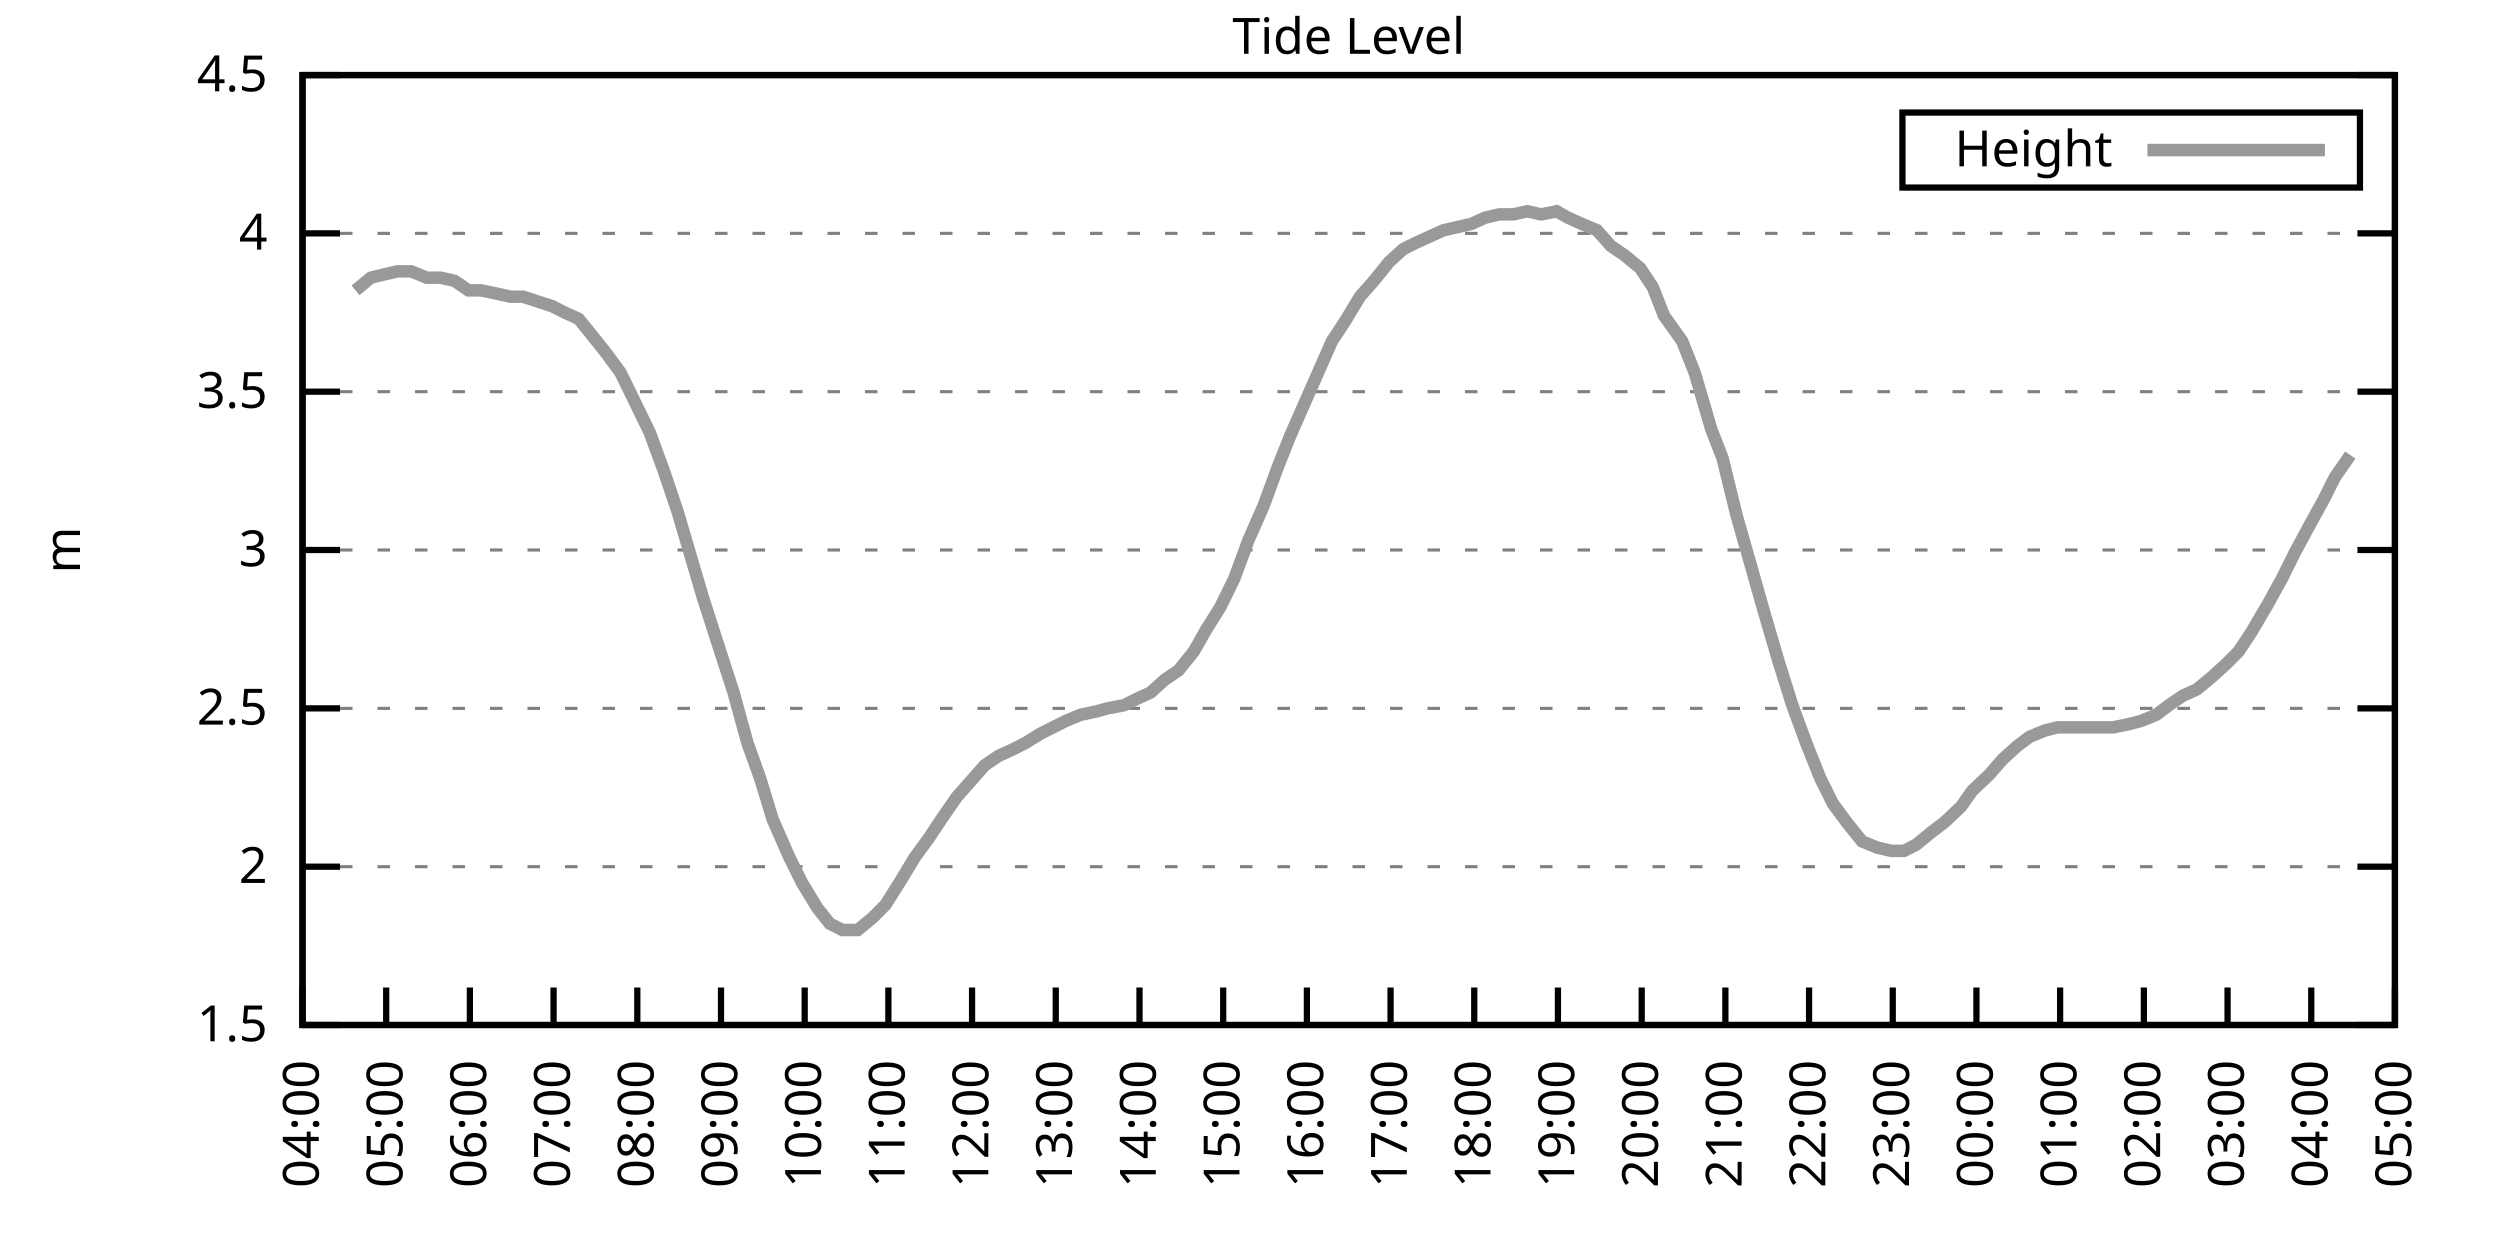
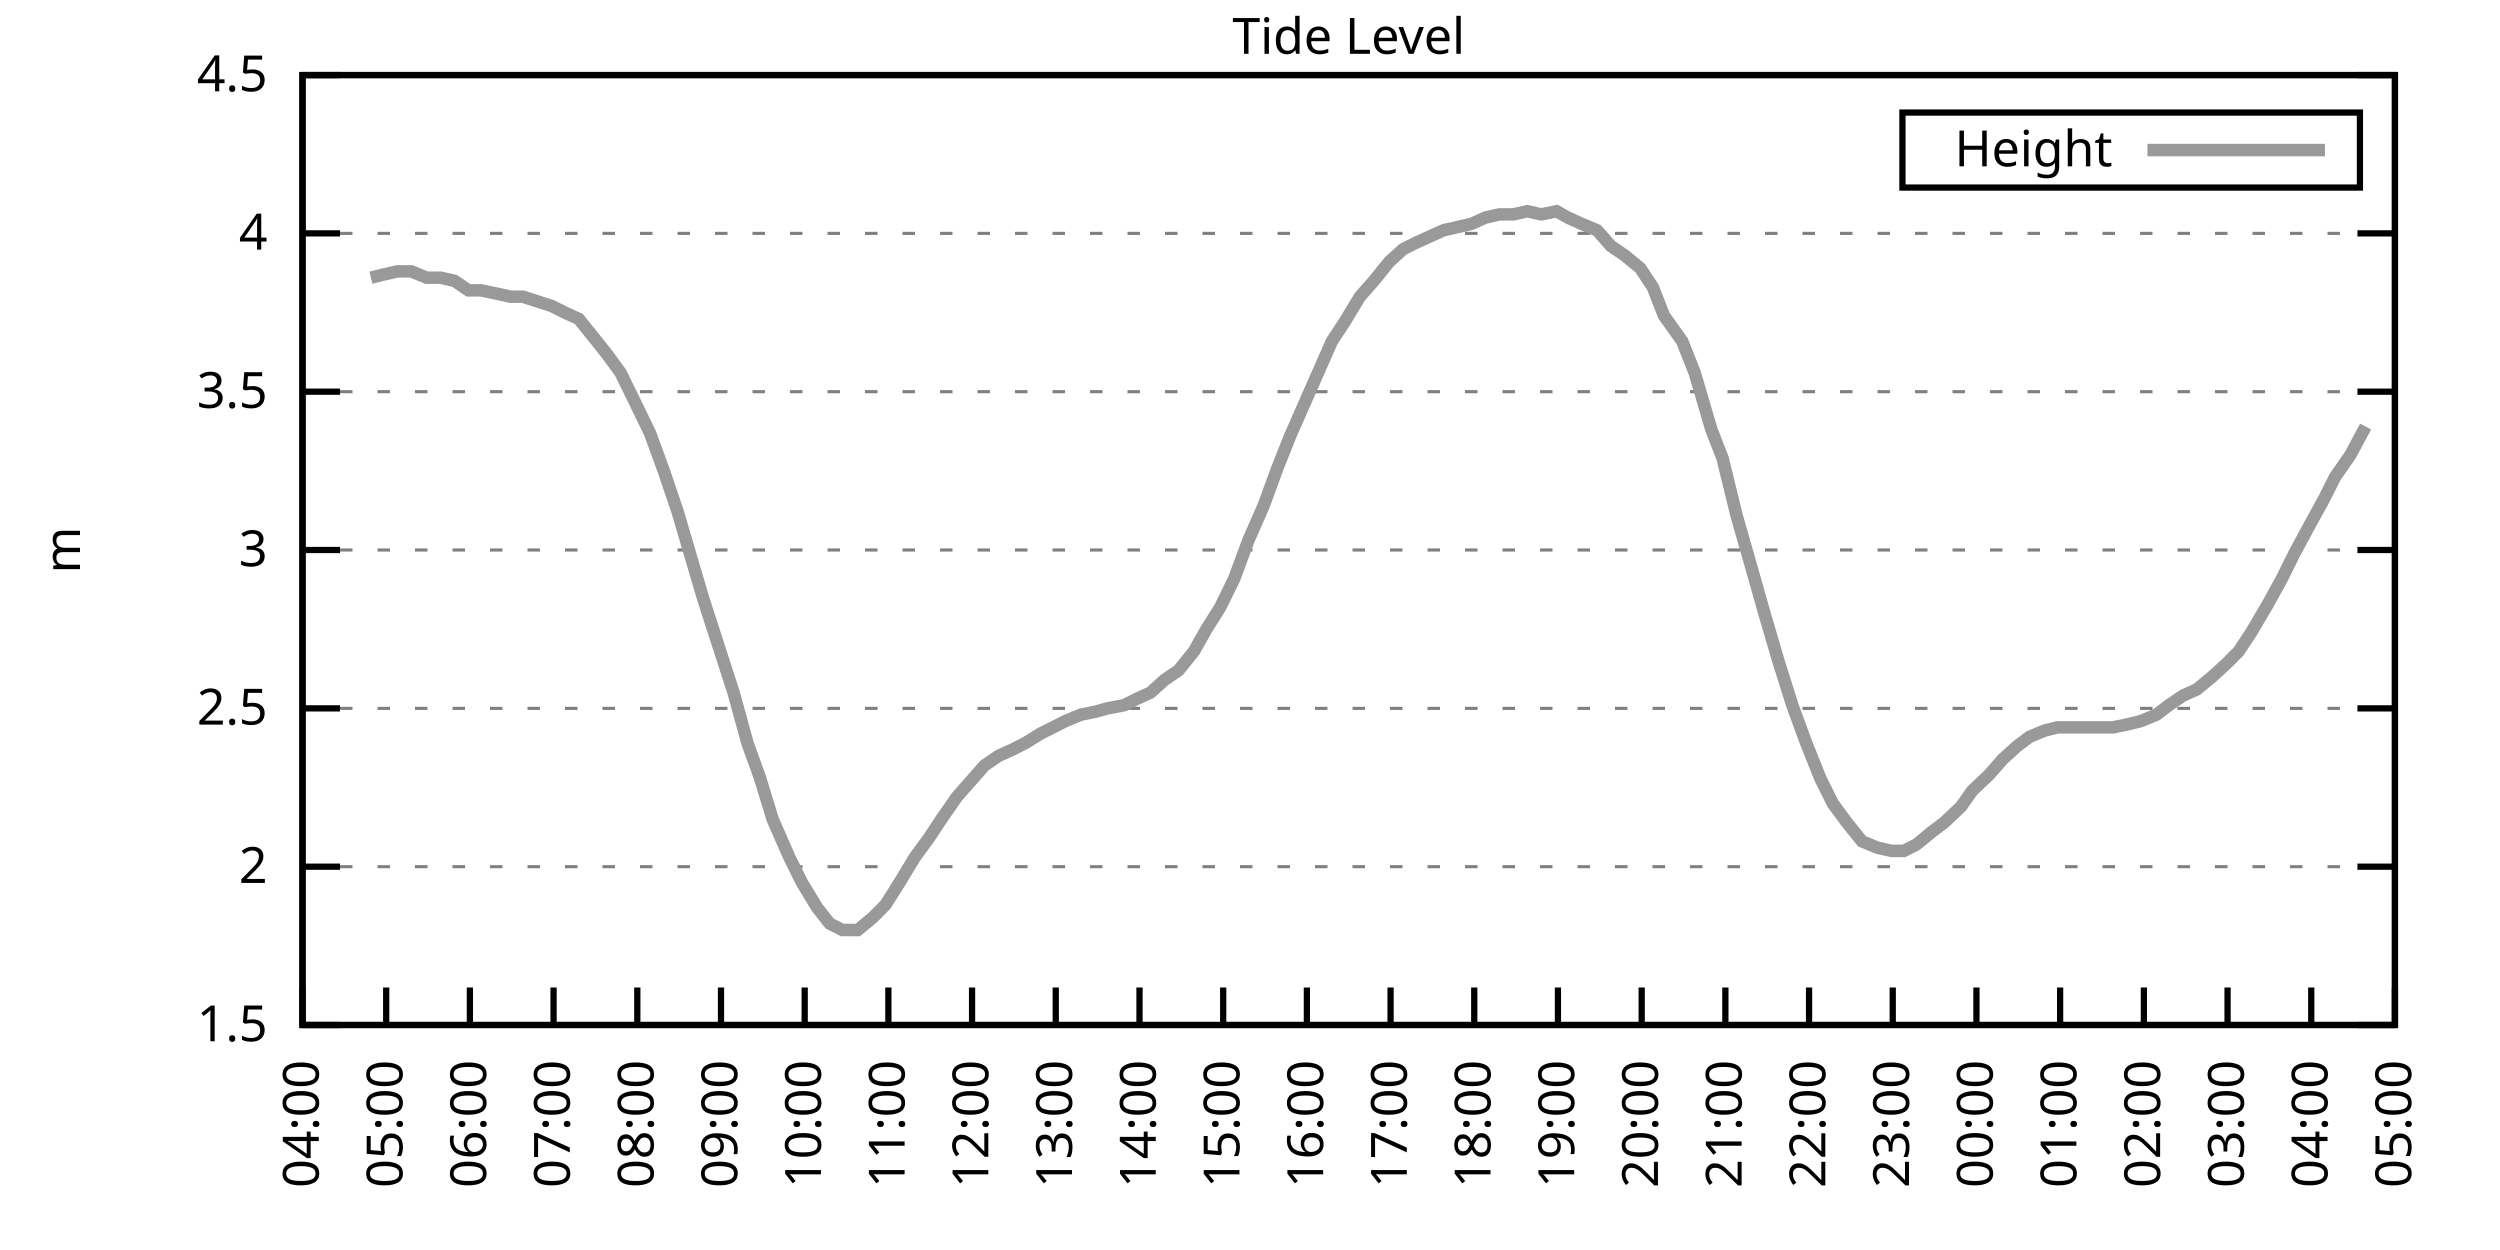
<svg xmlns="http://www.w3.org/2000/svg" xmlns:xlink="http://www.w3.org/1999/xlink" width="400" height="200" viewBox="0 0 400 200">
  <g id="gnuplot_canvas">
    <rect x="0" y="0" width="400" height="200" fill="none" />
    <defs>
      <circle id="gpDot" r="0.5" stroke-width="0.5" stroke="currentColor" />
      <path id="gpPt0" stroke-width="0.333" stroke="currentColor" d="M-1,0 h2 M0,-1 v2" />
      <path id="gpPt1" stroke-width="0.333" stroke="currentColor" d="M-1,-1 L1,1 M1,-1 L-1,1" />
      <path id="gpPt2" stroke-width="0.333" stroke="currentColor" d="M-1,0 L1,0 M0,-1 L0,1 M-1,-1 L1,1 M-1,1 L1,-1" />
      <rect id="gpPt3" stroke-width="0.333" stroke="currentColor" x="-1" y="-1" width="2" height="2" />
      <rect id="gpPt4" stroke-width="0.333" stroke="currentColor" fill="currentColor" x="-1" y="-1" width="2" height="2" />
      <circle id="gpPt5" stroke-width="0.333" stroke="currentColor" cx="0" cy="0" r="1" />
      <use xlink:href="#gpPt5" id="gpPt6" fill="currentColor" stroke="none" />
      <path id="gpPt7" stroke-width="0.333" stroke="currentColor" d="M0,-1.33 L-1.33,0.67 L1.33,0.67 z" />
      <use xlink:href="#gpPt7" id="gpPt8" fill="currentColor" stroke="none" />
      <use xlink:href="#gpPt7" id="gpPt9" stroke="currentColor" transform="rotate(180)" />
      <use xlink:href="#gpPt9" id="gpPt10" fill="currentColor" stroke="none" />
      <use xlink:href="#gpPt3" id="gpPt11" stroke="currentColor" transform="rotate(45)" />
      <use xlink:href="#gpPt11" id="gpPt12" fill="currentColor" stroke="none" />
      <path id="gpPt13" stroke-width="0.333" stroke="currentColor" d="M0,1.330 L1.265,0.411 L0.782,-1.067 L-0.782,-1.076 L-1.265,0.411 z" />
      <use xlink:href="#gpPt13" id="gpPt14" fill="currentColor" stroke="none" />
      <filter id="textbox" filterUnits="objectBoundingBox" x="0" y="0" height="1" width="1">
        <feFlood flood-color="white" flood-opacity="1" result="bgnd" />
        <feComposite in="SourceGraphic" in2="bgnd" operator="atop" />
      </filter>
      <filter id="greybox" filterUnits="objectBoundingBox" x="0" y="0" height="1" width="1">
        <feFlood flood-color="lightgrey" flood-opacity="1" result="grey" />
        <feComposite in="SourceGraphic" in2="grey" operator="atop" />
      </filter>
    </defs>
    <g fill="none" color="white" stroke="currentColor" stroke-width="1.00" stroke-linecap="butt" stroke-linejoin="miter">
</g>
    <g fill="none" color="black" stroke="currentColor" stroke-width="1.00" stroke-linecap="butt" stroke-linejoin="miter">
      <g stroke="none" shape-rendering="crispEdges">
        <polygon fill="rgb(255, 255, 255)" points="48.40,164.00 383.18,164.00 383.18,12.02 48.40,12.02 " />
      </g>
    </g>
    <g fill="none" color="black" stroke="currentColor" stroke-width="1.00" stroke-linecap="butt" stroke-linejoin="miter">
</g>
    <g fill="none" color="black" stroke="black" stroke-width="0.50" stroke-linecap="butt" stroke-linejoin="miter">
</g>
    <g fill="none" color="gray" stroke="currentColor" stroke-width="0.50" stroke-linecap="butt" stroke-linejoin="miter">
      <path stroke="gray" stroke-dasharray="2,4" class="gridline" d="M48.40,164.00 L383.19,164.00  " />
    </g>
    <g fill="none" color="gray" stroke="gray" stroke-width="1.00" stroke-linecap="butt" stroke-linejoin="miter">
</g>
    <g fill="none" color="black" stroke="currentColor" stroke-width="1.00" stroke-linecap="butt" stroke-linejoin="miter">
      <path stroke="black" d="M48.40,164.00 L54.40,164.00 M383.19,164.00 L377.19,164.00  " />
      <g transform="translate(42.80,166.60)" stroke="none" fill="black" font-family="Sans" font-size="8.00" text-anchor="end">
        <text>
          <tspan font-family="Sans"> 1.5</tspan>
        </text>
      </g>
    </g>
    <g fill="none" color="black" stroke="currentColor" stroke-width="1.00" stroke-linecap="butt" stroke-linejoin="miter">
</g>
    <g fill="none" color="black" stroke="black" stroke-width="0.50" stroke-linecap="butt" stroke-linejoin="miter">
</g>
    <g fill="none" color="gray" stroke="currentColor" stroke-width="0.50" stroke-linecap="butt" stroke-linejoin="miter">
      <path stroke="gray" stroke-dasharray="2,4" class="gridline" d="M48.40,138.67 L383.19,138.67  " />
    </g>
    <g fill="none" color="gray" stroke="gray" stroke-width="1.00" stroke-linecap="butt" stroke-linejoin="miter">
</g>
    <g fill="none" color="black" stroke="currentColor" stroke-width="1.00" stroke-linecap="butt" stroke-linejoin="miter">
      <path stroke="black" d="M48.40,138.67 L54.40,138.67 M383.19,138.67 L377.19,138.67  " />
      <g transform="translate(42.80,141.27)" stroke="none" fill="black" font-family="Sans" font-size="8.00" text-anchor="end">
        <text>
          <tspan font-family="Sans"> 2</tspan>
        </text>
      </g>
    </g>
    <g fill="none" color="black" stroke="currentColor" stroke-width="1.00" stroke-linecap="butt" stroke-linejoin="miter">
</g>
    <g fill="none" color="black" stroke="black" stroke-width="0.50" stroke-linecap="butt" stroke-linejoin="miter">
</g>
    <g fill="none" color="gray" stroke="currentColor" stroke-width="0.50" stroke-linecap="butt" stroke-linejoin="miter">
      <path stroke="gray" stroke-dasharray="2,4" class="gridline" d="M48.40,113.34 L383.19,113.34  " />
    </g>
    <g fill="none" color="gray" stroke="gray" stroke-width="1.00" stroke-linecap="butt" stroke-linejoin="miter">
</g>
    <g fill="none" color="black" stroke="currentColor" stroke-width="1.00" stroke-linecap="butt" stroke-linejoin="miter">
      <path stroke="black" d="M48.40,113.34 L54.40,113.34 M383.19,113.34 L377.19,113.34  " />
      <g transform="translate(42.80,115.94)" stroke="none" fill="black" font-family="Sans" font-size="8.00" text-anchor="end">
        <text>
          <tspan font-family="Sans"> 2.5</tspan>
        </text>
      </g>
    </g>
    <g fill="none" color="black" stroke="currentColor" stroke-width="1.00" stroke-linecap="butt" stroke-linejoin="miter">
</g>
    <g fill="none" color="black" stroke="black" stroke-width="0.50" stroke-linecap="butt" stroke-linejoin="miter">
</g>
    <g fill="none" color="gray" stroke="currentColor" stroke-width="0.50" stroke-linecap="butt" stroke-linejoin="miter">
      <path stroke="gray" stroke-dasharray="2,4" class="gridline" d="M48.40,88.00 L383.19,88.00  " />
    </g>
    <g fill="none" color="gray" stroke="gray" stroke-width="1.00" stroke-linecap="butt" stroke-linejoin="miter">
</g>
    <g fill="none" color="black" stroke="currentColor" stroke-width="1.00" stroke-linecap="butt" stroke-linejoin="miter">
      <path stroke="black" d="M48.40,88.00 L54.40,88.00 M383.19,88.00 L377.19,88.00  " />
      <g transform="translate(42.80,90.60)" stroke="none" fill="black" font-family="Sans" font-size="8.00" text-anchor="end">
        <text>
          <tspan font-family="Sans"> 3</tspan>
        </text>
      </g>
    </g>
    <g fill="none" color="black" stroke="currentColor" stroke-width="1.00" stroke-linecap="butt" stroke-linejoin="miter">
</g>
    <g fill="none" color="black" stroke="black" stroke-width="0.50" stroke-linecap="butt" stroke-linejoin="miter">
</g>
    <g fill="none" color="gray" stroke="currentColor" stroke-width="0.50" stroke-linecap="butt" stroke-linejoin="miter">
      <path stroke="gray" stroke-dasharray="2,4" class="gridline" d="M48.40,62.67 L383.19,62.67  " />
    </g>
    <g fill="none" color="gray" stroke="gray" stroke-width="1.00" stroke-linecap="butt" stroke-linejoin="miter">
</g>
    <g fill="none" color="black" stroke="currentColor" stroke-width="1.00" stroke-linecap="butt" stroke-linejoin="miter">
      <path stroke="black" d="M48.40,62.67 L54.40,62.67 M383.19,62.67 L377.19,62.67  " />
      <g transform="translate(42.80,65.27)" stroke="none" fill="black" font-family="Sans" font-size="8.00" text-anchor="end">
        <text>
          <tspan font-family="Sans"> 3.5</tspan>
        </text>
      </g>
    </g>
    <g fill="none" color="black" stroke="currentColor" stroke-width="1.00" stroke-linecap="butt" stroke-linejoin="miter">
</g>
    <g fill="none" color="black" stroke="black" stroke-width="0.50" stroke-linecap="butt" stroke-linejoin="miter">
</g>
    <g fill="none" color="gray" stroke="currentColor" stroke-width="0.50" stroke-linecap="butt" stroke-linejoin="miter">
      <path stroke="gray" stroke-dasharray="2,4" class="gridline" d="M48.40,37.34 L383.19,37.34  " />
    </g>
    <g fill="none" color="gray" stroke="gray" stroke-width="1.00" stroke-linecap="butt" stroke-linejoin="miter">
</g>
    <g fill="none" color="black" stroke="currentColor" stroke-width="1.00" stroke-linecap="butt" stroke-linejoin="miter">
      <path stroke="black" d="M48.40,37.34 L54.40,37.34 M383.19,37.34 L377.19,37.34  " />
      <g transform="translate(42.80,39.94)" stroke="none" fill="black" font-family="Sans" font-size="8.00" text-anchor="end">
        <text>
          <tspan font-family="Sans"> 4</tspan>
        </text>
      </g>
    </g>
    <g fill="none" color="black" stroke="currentColor" stroke-width="1.00" stroke-linecap="butt" stroke-linejoin="miter">
</g>
    <g fill="none" color="black" stroke="black" stroke-width="0.50" stroke-linecap="butt" stroke-linejoin="miter">
</g>
    <g fill="none" color="gray" stroke="currentColor" stroke-width="0.50" stroke-linecap="butt" stroke-linejoin="miter">
      <path stroke="gray" stroke-dasharray="2,4" class="gridline" d="M48.40,12.01 L383.19,12.01  " />
    </g>
    <g fill="none" color="gray" stroke="gray" stroke-width="1.00" stroke-linecap="butt" stroke-linejoin="miter">
</g>
    <g fill="none" color="black" stroke="currentColor" stroke-width="1.00" stroke-linecap="butt" stroke-linejoin="miter">
      <path stroke="black" d="M48.40,12.01 L54.40,12.01 M383.19,12.01 L377.19,12.01  " />
      <g transform="translate(42.80,14.61)" stroke="none" fill="black" font-family="Sans" font-size="8.00" text-anchor="end">
        <text>
          <tspan font-family="Sans"> 4.5</tspan>
        </text>
      </g>
    </g>
    <g fill="none" color="black" stroke="currentColor" stroke-width="1.00" stroke-linecap="butt" stroke-linejoin="miter">
      <path stroke="black" d="M48.40,164.00 L48.40,158.00  " />
      <g transform="translate(51.00,169.60) rotate(270.00)" stroke="none" fill="black" font-family="Sans" font-size="8.00" text-anchor="end">
        <text>
          <tspan font-family="Sans">04:00</tspan>
        </text>
      </g>
    </g>
    <g fill="none" color="black" stroke="currentColor" stroke-width="1.00" stroke-linecap="butt" stroke-linejoin="miter">
      <path stroke="black" d="M61.79,164.00 L61.79,158.00  " />
      <g transform="translate(64.39,169.60) rotate(270.00)" stroke="none" fill="black" font-family="Sans" font-size="8.00" text-anchor="end">
        <text>
          <tspan font-family="Sans">05:00</tspan>
        </text>
      </g>
    </g>
    <g fill="none" color="black" stroke="currentColor" stroke-width="1.00" stroke-linecap="butt" stroke-linejoin="miter">
      <path stroke="black" d="M75.18,164.00 L75.18,158.00  " />
      <g transform="translate(77.78,169.60) rotate(270.00)" stroke="none" fill="black" font-family="Sans" font-size="8.00" text-anchor="end">
        <text>
          <tspan font-family="Sans">06:00</tspan>
        </text>
      </g>
    </g>
    <g fill="none" color="black" stroke="currentColor" stroke-width="1.00" stroke-linecap="butt" stroke-linejoin="miter">
      <path stroke="black" d="M88.57,164.00 L88.57,158.00  " />
      <g transform="translate(91.17,169.60) rotate(270.00)" stroke="none" fill="black" font-family="Sans" font-size="8.00" text-anchor="end">
        <text>
          <tspan font-family="Sans">07:00</tspan>
        </text>
      </g>
    </g>
    <g fill="none" color="black" stroke="currentColor" stroke-width="1.00" stroke-linecap="butt" stroke-linejoin="miter">
      <path stroke="black" d="M101.97,164.00 L101.97,158.00  " />
      <g transform="translate(104.57,169.60) rotate(270.00)" stroke="none" fill="black" font-family="Sans" font-size="8.00" text-anchor="end">
        <text>
          <tspan font-family="Sans">08:00</tspan>
        </text>
      </g>
    </g>
    <g fill="none" color="black" stroke="currentColor" stroke-width="1.00" stroke-linecap="butt" stroke-linejoin="miter">
      <path stroke="black" d="M115.36,164.00 L115.36,158.00  " />
      <g transform="translate(117.96,169.60) rotate(270.00)" stroke="none" fill="black" font-family="Sans" font-size="8.00" text-anchor="end">
        <text>
          <tspan font-family="Sans">09:00</tspan>
        </text>
      </g>
    </g>
    <g fill="none" color="black" stroke="currentColor" stroke-width="1.00" stroke-linecap="butt" stroke-linejoin="miter">
      <path stroke="black" d="M128.75,164.00 L128.75,158.00  " />
      <g transform="translate(131.35,169.60) rotate(270.00)" stroke="none" fill="black" font-family="Sans" font-size="8.00" text-anchor="end">
        <text>
          <tspan font-family="Sans">10:00</tspan>
        </text>
      </g>
    </g>
    <g fill="none" color="black" stroke="currentColor" stroke-width="1.00" stroke-linecap="butt" stroke-linejoin="miter">
      <path stroke="black" d="M142.14,164.00 L142.14,158.00  " />
      <g transform="translate(144.74,169.60) rotate(270.00)" stroke="none" fill="black" font-family="Sans" font-size="8.00" text-anchor="end">
        <text>
          <tspan font-family="Sans">11:00</tspan>
        </text>
      </g>
    </g>
    <g fill="none" color="black" stroke="currentColor" stroke-width="1.00" stroke-linecap="butt" stroke-linejoin="miter">
      <path stroke="black" d="M155.53,164.00 L155.53,158.00  " />
      <g transform="translate(158.13,169.60) rotate(270.00)" stroke="none" fill="black" font-family="Sans" font-size="8.00" text-anchor="end">
        <text>
          <tspan font-family="Sans">12:00</tspan>
        </text>
      </g>
    </g>
    <g fill="none" color="black" stroke="currentColor" stroke-width="1.00" stroke-linecap="butt" stroke-linejoin="miter">
      <path stroke="black" d="M168.92,164.00 L168.92,158.00  " />
      <g transform="translate(171.52,169.60) rotate(270.00)" stroke="none" fill="black" font-family="Sans" font-size="8.00" text-anchor="end">
        <text>
          <tspan font-family="Sans">13:00</tspan>
        </text>
      </g>
    </g>
    <g fill="none" color="black" stroke="currentColor" stroke-width="1.00" stroke-linecap="butt" stroke-linejoin="miter">
      <path stroke="black" d="M182.32,164.00 L182.32,158.00  " />
      <g transform="translate(184.92,169.60) rotate(270.00)" stroke="none" fill="black" font-family="Sans" font-size="8.00" text-anchor="end">
        <text>
          <tspan font-family="Sans">14:00</tspan>
        </text>
      </g>
    </g>
    <g fill="none" color="black" stroke="currentColor" stroke-width="1.00" stroke-linecap="butt" stroke-linejoin="miter">
      <path stroke="black" d="M195.71,164.00 L195.71,158.00  " />
      <g transform="translate(198.31,169.60) rotate(270.00)" stroke="none" fill="black" font-family="Sans" font-size="8.00" text-anchor="end">
        <text>
          <tspan font-family="Sans">15:00</tspan>
        </text>
      </g>
    </g>
    <g fill="none" color="black" stroke="currentColor" stroke-width="1.00" stroke-linecap="butt" stroke-linejoin="miter">
      <path stroke="black" d="M209.10,164.00 L209.10,158.00  " />
      <g transform="translate(211.70,169.60) rotate(270.00)" stroke="none" fill="black" font-family="Sans" font-size="8.00" text-anchor="end">
        <text>
          <tspan font-family="Sans">16:00</tspan>
        </text>
      </g>
    </g>
    <g fill="none" color="black" stroke="currentColor" stroke-width="1.00" stroke-linecap="butt" stroke-linejoin="miter">
      <path stroke="black" d="M222.49,164.00 L222.49,158.00  " />
      <g transform="translate(225.09,169.60) rotate(270.00)" stroke="none" fill="black" font-family="Sans" font-size="8.00" text-anchor="end">
        <text>
          <tspan font-family="Sans">17:00</tspan>
        </text>
      </g>
    </g>
    <g fill="none" color="black" stroke="currentColor" stroke-width="1.00" stroke-linecap="butt" stroke-linejoin="miter">
      <path stroke="black" d="M235.88,164.00 L235.88,158.00  " />
      <g transform="translate(238.48,169.60) rotate(270.00)" stroke="none" fill="black" font-family="Sans" font-size="8.00" text-anchor="end">
        <text>
          <tspan font-family="Sans">18:00</tspan>
        </text>
      </g>
    </g>
    <g fill="none" color="black" stroke="currentColor" stroke-width="1.00" stroke-linecap="butt" stroke-linejoin="miter">
      <path stroke="black" d="M249.27,164.00 L249.27,158.00  " />
      <g transform="translate(251.87,169.60) rotate(270.00)" stroke="none" fill="black" font-family="Sans" font-size="8.00" text-anchor="end">
        <text>
          <tspan font-family="Sans">19:00</tspan>
        </text>
      </g>
    </g>
    <g fill="none" color="black" stroke="currentColor" stroke-width="1.00" stroke-linecap="butt" stroke-linejoin="miter">
      <path stroke="black" d="M262.67,164.00 L262.67,158.00  " />
      <g transform="translate(265.27,169.60) rotate(270.00)" stroke="none" fill="black" font-family="Sans" font-size="8.00" text-anchor="end">
        <text>
          <tspan font-family="Sans">20:00</tspan>
        </text>
      </g>
    </g>
    <g fill="none" color="black" stroke="currentColor" stroke-width="1.00" stroke-linecap="butt" stroke-linejoin="miter">
      <path stroke="black" d="M276.06,164.00 L276.06,158.00  " />
      <g transform="translate(278.66,169.60) rotate(270.00)" stroke="none" fill="black" font-family="Sans" font-size="8.00" text-anchor="end">
        <text>
          <tspan font-family="Sans">21:00</tspan>
        </text>
      </g>
    </g>
    <g fill="none" color="black" stroke="currentColor" stroke-width="1.00" stroke-linecap="butt" stroke-linejoin="miter">
      <path stroke="black" d="M289.45,164.00 L289.45,158.00  " />
      <g transform="translate(292.05,169.60) rotate(270.00)" stroke="none" fill="black" font-family="Sans" font-size="8.00" text-anchor="end">
        <text>
          <tspan font-family="Sans">22:00</tspan>
        </text>
      </g>
    </g>
    <g fill="none" color="black" stroke="currentColor" stroke-width="1.00" stroke-linecap="butt" stroke-linejoin="miter">
      <path stroke="black" d="M302.84,164.00 L302.84,158.00  " />
      <g transform="translate(305.44,169.60) rotate(270.00)" stroke="none" fill="black" font-family="Sans" font-size="8.00" text-anchor="end">
        <text>
          <tspan font-family="Sans">23:00</tspan>
        </text>
      </g>
    </g>
    <g fill="none" color="black" stroke="currentColor" stroke-width="1.00" stroke-linecap="butt" stroke-linejoin="miter">
      <path stroke="black" d="M316.23,164.00 L316.23,158.00  " />
      <g transform="translate(318.83,169.60) rotate(270.00)" stroke="none" fill="black" font-family="Sans" font-size="8.00" text-anchor="end">
        <text>
          <tspan font-family="Sans">00:00</tspan>
        </text>
      </g>
    </g>
    <g fill="none" color="black" stroke="currentColor" stroke-width="1.00" stroke-linecap="butt" stroke-linejoin="miter">
      <path stroke="black" d="M329.62,164.00 L329.62,158.00  " />
      <g transform="translate(332.22,169.60) rotate(270.00)" stroke="none" fill="black" font-family="Sans" font-size="8.00" text-anchor="end">
        <text>
          <tspan font-family="Sans">01:00</tspan>
        </text>
      </g>
    </g>
    <g fill="none" color="black" stroke="currentColor" stroke-width="1.00" stroke-linecap="butt" stroke-linejoin="miter">
      <path stroke="black" d="M343.02,164.00 L343.02,158.00  " />
      <g transform="translate(345.62,169.60) rotate(270.00)" stroke="none" fill="black" font-family="Sans" font-size="8.00" text-anchor="end">
        <text>
          <tspan font-family="Sans">02:00</tspan>
        </text>
      </g>
    </g>
    <g fill="none" color="black" stroke="currentColor" stroke-width="1.00" stroke-linecap="butt" stroke-linejoin="miter">
      <path stroke="black" d="M356.41,164.00 L356.41,158.00  " />
      <g transform="translate(359.01,169.60) rotate(270.00)" stroke="none" fill="black" font-family="Sans" font-size="8.00" text-anchor="end">
        <text>
          <tspan font-family="Sans">03:00</tspan>
        </text>
      </g>
    </g>
    <g fill="none" color="black" stroke="currentColor" stroke-width="1.00" stroke-linecap="butt" stroke-linejoin="miter">
      <path stroke="black" d="M369.80,164.00 L369.80,158.00  " />
      <g transform="translate(372.40,169.60) rotate(270.00)" stroke="none" fill="black" font-family="Sans" font-size="8.00" text-anchor="end">
        <text>
          <tspan font-family="Sans">04:00</tspan>
        </text>
      </g>
    </g>
    <g fill="none" color="black" stroke="currentColor" stroke-width="1.00" stroke-linecap="butt" stroke-linejoin="miter">
      <path stroke="black" d="M383.19,164.00 L383.19,158.00  " />
      <g transform="translate(385.79,169.60) rotate(270.00)" stroke="none" fill="black" font-family="Sans" font-size="8.00" text-anchor="end">
        <text>
          <tspan font-family="Sans">05:00</tspan>
        </text>
      </g>
    </g>
    <g fill="none" color="black" stroke="currentColor" stroke-width="1.00" stroke-linecap="butt" stroke-linejoin="miter">
</g>
    <g fill="none" color="black" stroke="currentColor" stroke-width="1.00" stroke-linecap="butt" stroke-linejoin="miter">
      <path stroke="black" d="M48.40,12.01 L48.40,164.00 L383.19,164.00 L383.19,12.01 L48.40,12.01 Z  " />
    </g>
    <g fill="none" color="black" stroke="currentColor" stroke-width="1.00" stroke-linecap="butt" stroke-linejoin="miter">
</g>
    <g fill="none" color="black" stroke="currentColor" stroke-width="1.00" stroke-linecap="butt" stroke-linejoin="miter">
      <path stroke="black" d="M304.39,30.01 L304.39,18.01 L377.59,18.01 L377.59,30.01 L304.39,30.01 Z  " />
    </g>
    <g id="Tide_level_plot_1">
      <g fill="none" color="white" stroke="black" stroke-width="2.00" stroke-linecap="butt" stroke-linejoin="miter">
</g>
      <g fill="none" color="black" stroke="currentColor" stroke-width="2.00" stroke-linecap="butt" stroke-linejoin="miter">
        <g transform="translate(337.99,26.61)" stroke="none" fill="black" font-family="Sans" font-size="8.00" text-anchor="end">
          <text>
            <tspan font-family="Sans">Height</tspan>
          </text>
        </g>
      </g>
      <g fill="none" color="black" stroke="currentColor" stroke-width="2.00" stroke-linecap="butt" stroke-linejoin="miter">
-         <path stroke="rgb(153, 153, 153)" d="M343.59,24.01 L371.99,24.01 M56.88,46.46 L59.34,44.43 L61.35,43.93 L63.58,43.42 L65.81,43.42 L68.26,44.43   L70.50,44.43 L72.73,44.94 L74.96,46.46 L76.97,46.46 L79.42,46.97 L81.66,47.47 L83.66,47.47 L88.35,48.99   L90.36,50.01 L92.59,51.02 L95.05,54.06 L97.06,56.59 L99.29,59.63 L101.52,64.19 L103.98,69.26 L106.21,75.34   L108.44,81.93 L110.67,89.52 L112.46,95.60 L114.91,103.20 L117.37,110.80 L119.60,118.91 L121.61,124.48 L123.62,131.07   L126.29,137.15 L128.30,141.20 L130.76,145.25 L132.77,147.79 L134.78,148.80 L137.23,148.80 L139.69,146.77 L141.69,144.75   L143.93,141.20 L146.38,137.15 L148.61,134.11 L150.62,131.07 L153.08,127.52 L155.31,124.99 L157.54,122.46 L159.77,120.94   L162.01,119.92 L164.01,118.91 L166.47,117.39 L168.48,116.38 L170.49,115.36 L172.94,114.35 L175.40,113.84 L177.18,113.34   L179.86,112.83 L181.87,111.82 L184.10,110.80 L186.33,108.78 L188.57,107.26 L191.02,104.22 L193.03,100.67 L195.26,97.12   L197.49,92.56 L199.73,86.49 L202.18,80.91 L204.41,74.83 L206.42,69.77 L208.65,64.70 L213.12,54.57 L215.13,51.53   L217.58,47.47 L219.81,44.94 L222.27,41.90 L224.50,39.87 L226.51,38.86 L228.74,37.85 L230.97,36.84 L233.20,36.33   L235.44,35.82 L237.67,34.81 L239.90,34.30 L242.13,34.30 L244.36,33.80 L246.60,34.30 L249.05,33.80 L250.84,34.81   L253.07,35.82 L255.52,36.84 L257.76,39.37 L259.99,40.89 L262.44,42.91 L264.45,45.95 L266.24,50.51 L269.14,54.57   L271.15,59.63 L273.83,68.75 L275.61,73.31 L277.84,82.43 L280.30,91.04 L282.31,98.14 L284.54,105.74 L286.77,112.83   L289.00,118.91 L291.23,124.48 L293.24,128.54 L295.48,131.58 L297.93,134.62 L300.39,135.63 L302.62,136.14 L304.63,136.14   L306.63,135.12 L309.09,133.10 L311.10,131.58 L313.78,129.04 L315.56,126.51 L318.24,123.98 L320.47,121.44 L322.70,119.42   L324.71,117.90 L327.17,116.88 L329.18,116.38 L331.63,116.38 L333.86,116.38 L335.87,116.38 L338.10,116.38 L340.56,115.87   L342.57,115.36 L345.02,114.35 L347.03,112.83 L349.26,111.31 L351.50,110.30 L353.95,108.27 L356.18,106.24 L358.19,104.22   L360.20,101.18 L362.88,96.62 L365.11,92.56 L367.12,88.51 L369.58,83.95 L371.81,79.90 L373.59,76.35 L376.05,72.81    " />
+         <path stroke="rgb(153, 153, 153)" d="M343.59,24.01 L371.99,24.01 M59.34,44.43 L61.35,43.93 L63.58,43.42 L65.81,43.42 L68.26,44.43 L70.50,44.43   L72.73,44.94 L74.96,46.46 L76.97,46.46 L79.42,46.97 L81.66,47.47 L83.66,47.47 L88.35,48.99 L90.36,50.01   L92.59,51.02 L95.05,54.06 L97.06,56.59 L99.29,59.63 L101.52,64.19 L103.98,69.26 L106.21,75.34 L108.44,81.93   L110.67,89.52 L112.46,95.60 L114.91,103.20 L117.37,110.80 L119.60,118.91 L121.61,124.48 L123.62,131.07 L126.29,137.15   L128.30,141.20 L130.76,145.25 L132.77,147.79 L134.78,148.80 L137.23,148.80 L139.69,146.77 L141.69,144.75 L143.93,141.20   L146.38,137.15 L148.61,134.11 L150.62,131.07 L153.08,127.52 L155.31,124.99 L157.54,122.46 L159.77,120.94 L162.01,119.92   L164.01,118.91 L166.47,117.39 L168.48,116.38 L170.49,115.36 L172.94,114.35 L175.40,113.84 L177.18,113.34 L179.86,112.83   L181.87,111.82 L184.10,110.80 L186.33,108.78 L188.57,107.26 L191.02,104.22 L193.03,100.67 L195.26,97.12 L197.49,92.56   L199.73,86.49 L202.18,80.91 L204.41,74.83 L206.42,69.77 L208.65,64.70 L213.12,54.57 L215.13,51.53 L217.58,47.47   L219.81,44.94 L222.27,41.90 L224.50,39.87 L226.51,38.86 L228.74,37.85 L230.97,36.84 L233.20,36.33 L235.44,35.82   L237.67,34.81 L239.90,34.30 L242.13,34.30 L244.36,33.80 L246.60,34.30 L249.05,33.80 L250.84,34.81 L253.07,35.82   L255.52,36.84 L257.76,39.37 L259.99,40.89 L262.44,42.91 L264.45,45.95 L266.24,50.51 L269.14,54.57 L271.15,59.63   L273.83,68.75 L275.61,73.31 L277.84,82.43 L280.30,91.04 L282.31,98.14 L284.54,105.74 L286.77,112.83 L289.00,118.91   L291.23,124.48 L293.24,128.54 L295.48,131.58 L297.93,134.62 L300.39,135.63 L302.62,136.14 L304.63,136.14 L306.63,135.12   L309.09,133.10 L311.10,131.58 L313.78,129.04 L315.56,126.51 L318.24,123.98 L320.47,121.44 L322.70,119.42 L324.71,117.90   L327.17,116.88 L329.18,116.38 L331.63,116.38 L333.86,116.38 L335.87,116.38 L338.10,116.38 L340.56,115.87 L342.57,115.36   L345.02,114.35 L347.03,112.83 L349.26,111.31 L351.50,110.30 L353.95,108.27 L356.18,106.24 L358.19,104.22 L360.20,101.18   L362.88,96.62 L365.11,92.56 L367.12,88.51 L369.58,83.95 L371.81,79.90 L373.59,76.35 L376.05,72.81 L378.50,68.25    " />
      </g>
    </g>
    <g fill="none" color="black" stroke="currentColor" stroke-width="2.00" stroke-linecap="butt" stroke-linejoin="miter">
</g>
    <g fill="none" color="black" stroke="black" stroke-width="1.00" stroke-linecap="butt" stroke-linejoin="miter">
</g>
    <g fill="none" color="black" stroke="currentColor" stroke-width="1.00" stroke-linecap="butt" stroke-linejoin="miter">
      <path stroke="black" d="M48.40,12.01 L48.40,164.00 L383.19,164.00 L383.19,12.01 L48.40,12.01 Z  " />
      <g transform="translate(12.80,88.01) rotate(270.00)" stroke="none" fill="black" font-family="Sans" font-size="8.00" text-anchor="middle">
        <text>
          <tspan font-family="Sans">m</tspan>
        </text>
      </g>
    </g>
    <g fill="none" color="black" stroke="currentColor" stroke-width="1.00" stroke-linecap="butt" stroke-linejoin="miter">
</g>
    <g fill="none" color="black" stroke="currentColor" stroke-width="1.00" stroke-linecap="butt" stroke-linejoin="miter">
      <g transform="translate(215.79,8.61)" stroke="none" fill="black" font-family="Sans" font-size="8.00" text-anchor="middle">
        <text>
          <tspan font-family="Sans">Tide Level</tspan>
        </text>
      </g>
    </g>
    <g fill="none" color="black" stroke="currentColor" stroke-width="1.00" stroke-linecap="butt" stroke-linejoin="miter">
</g>
  </g>
</svg>
